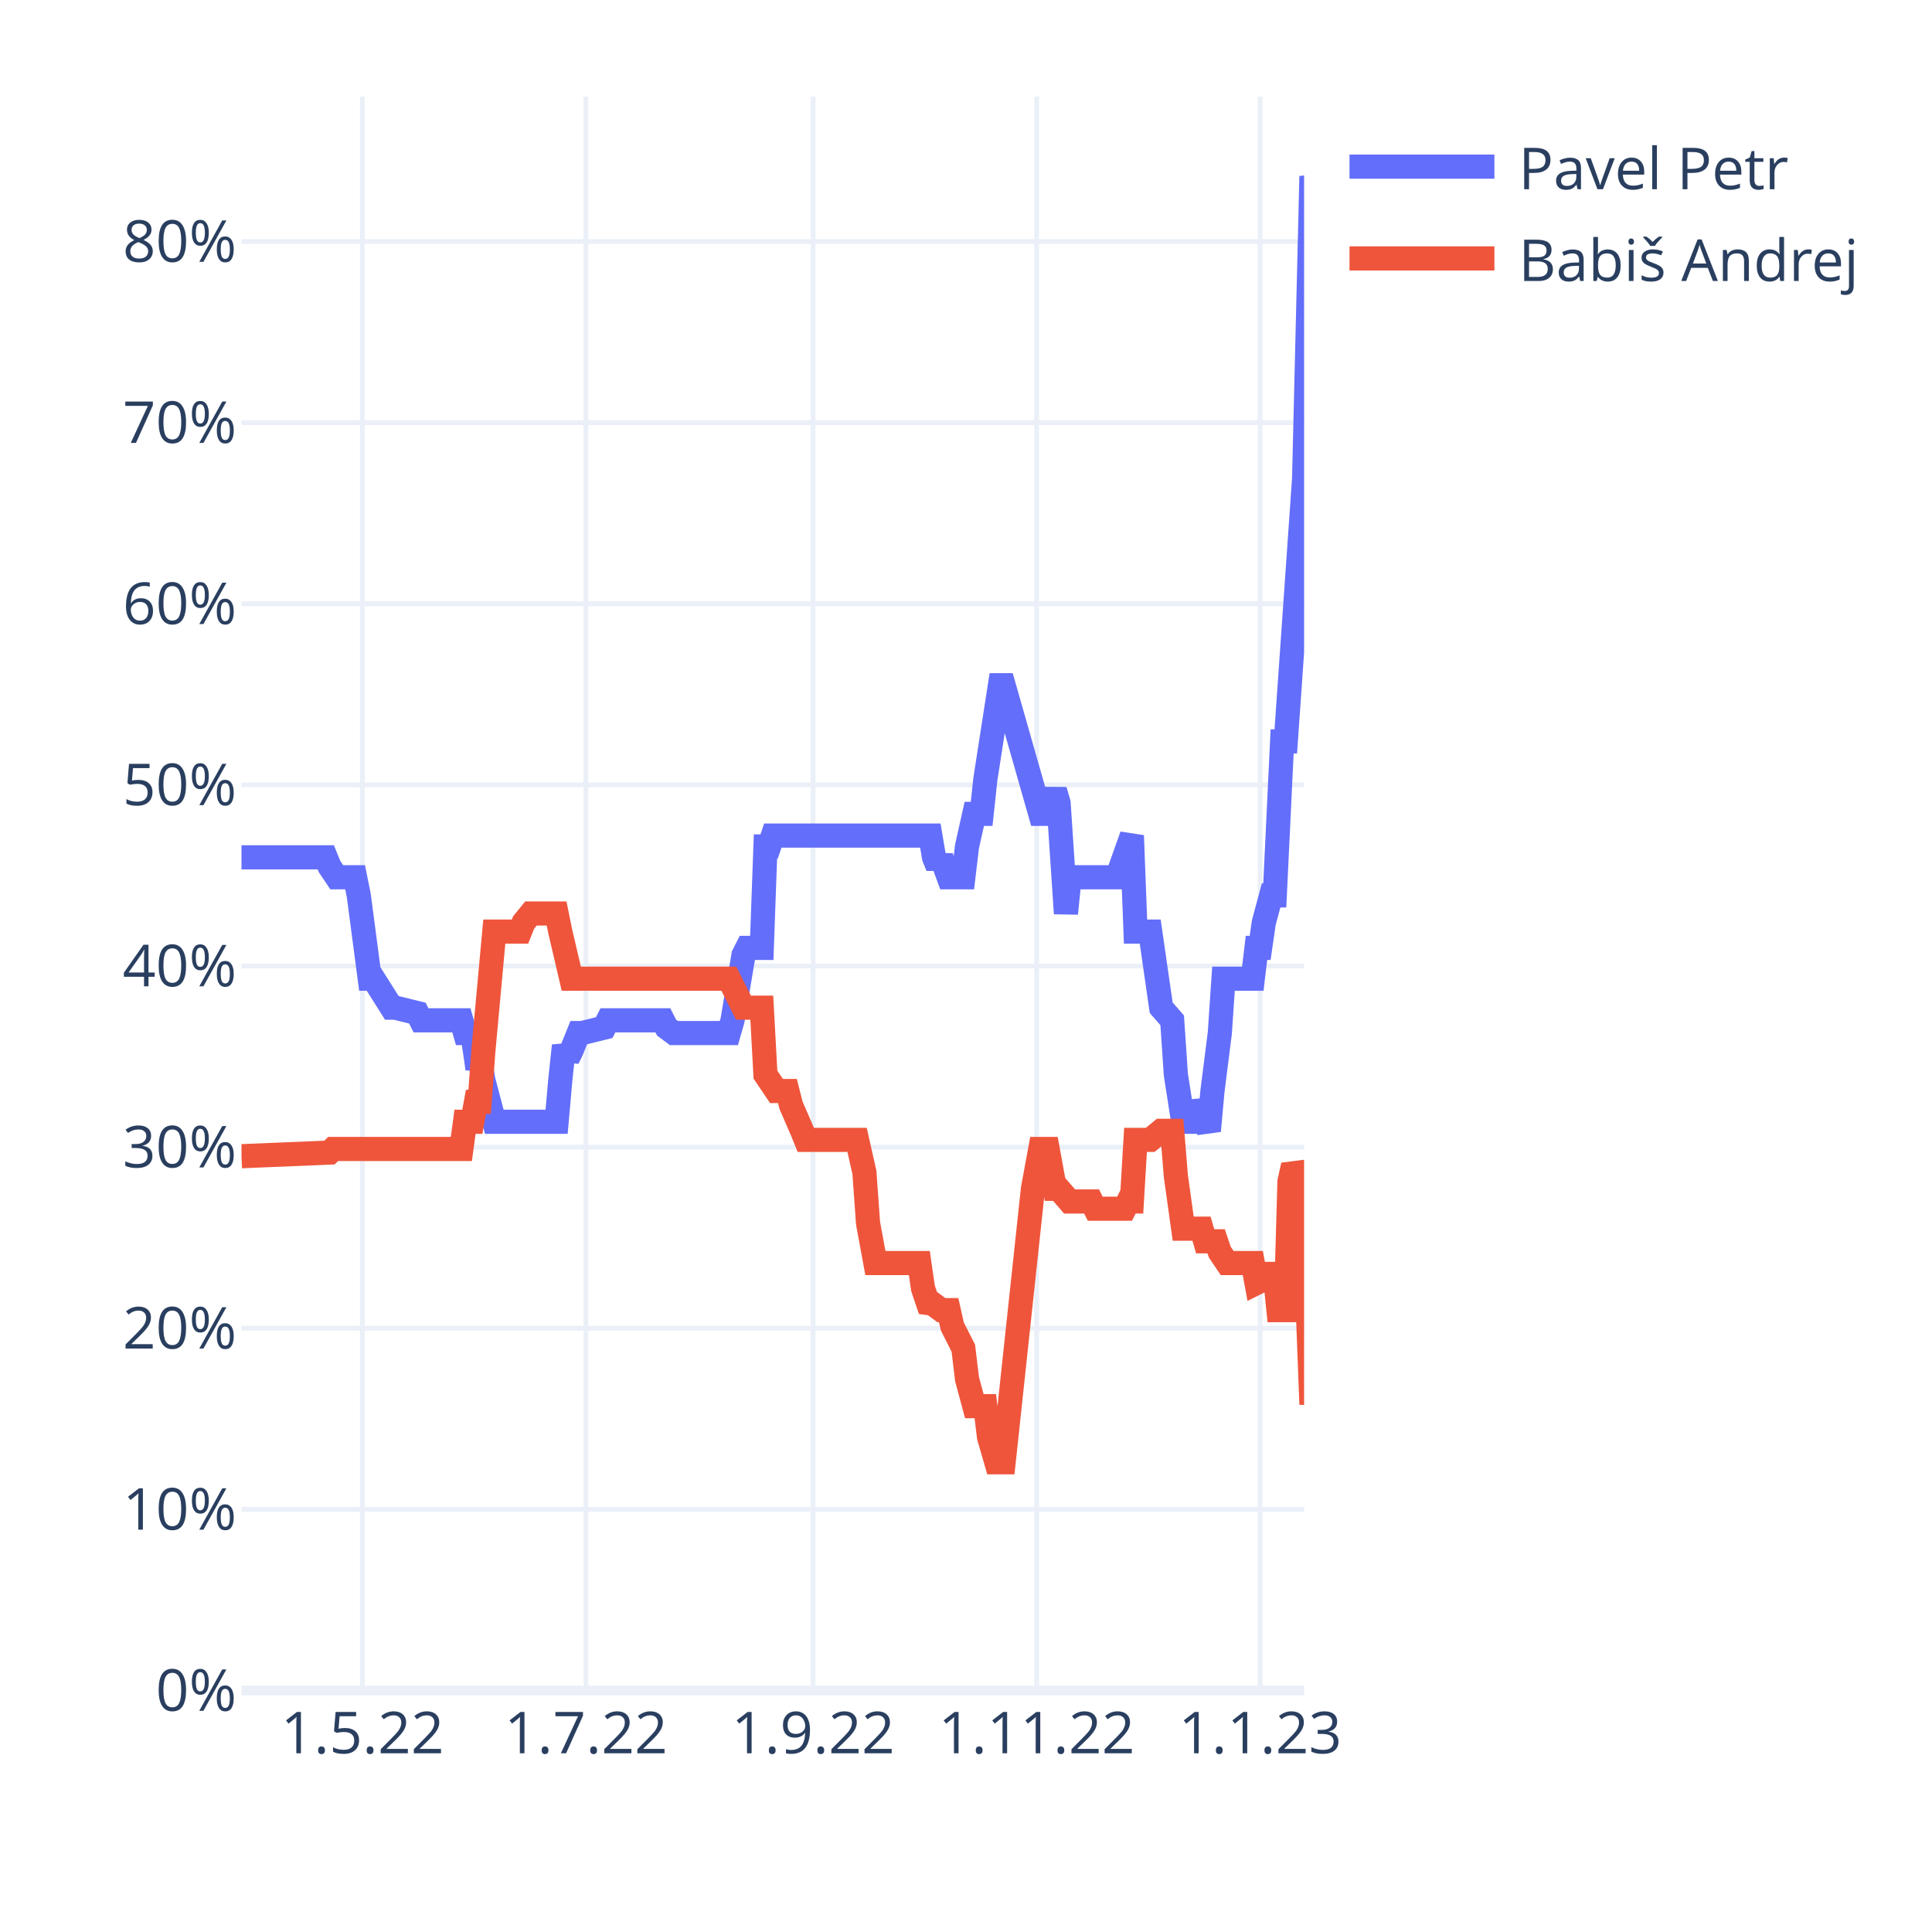
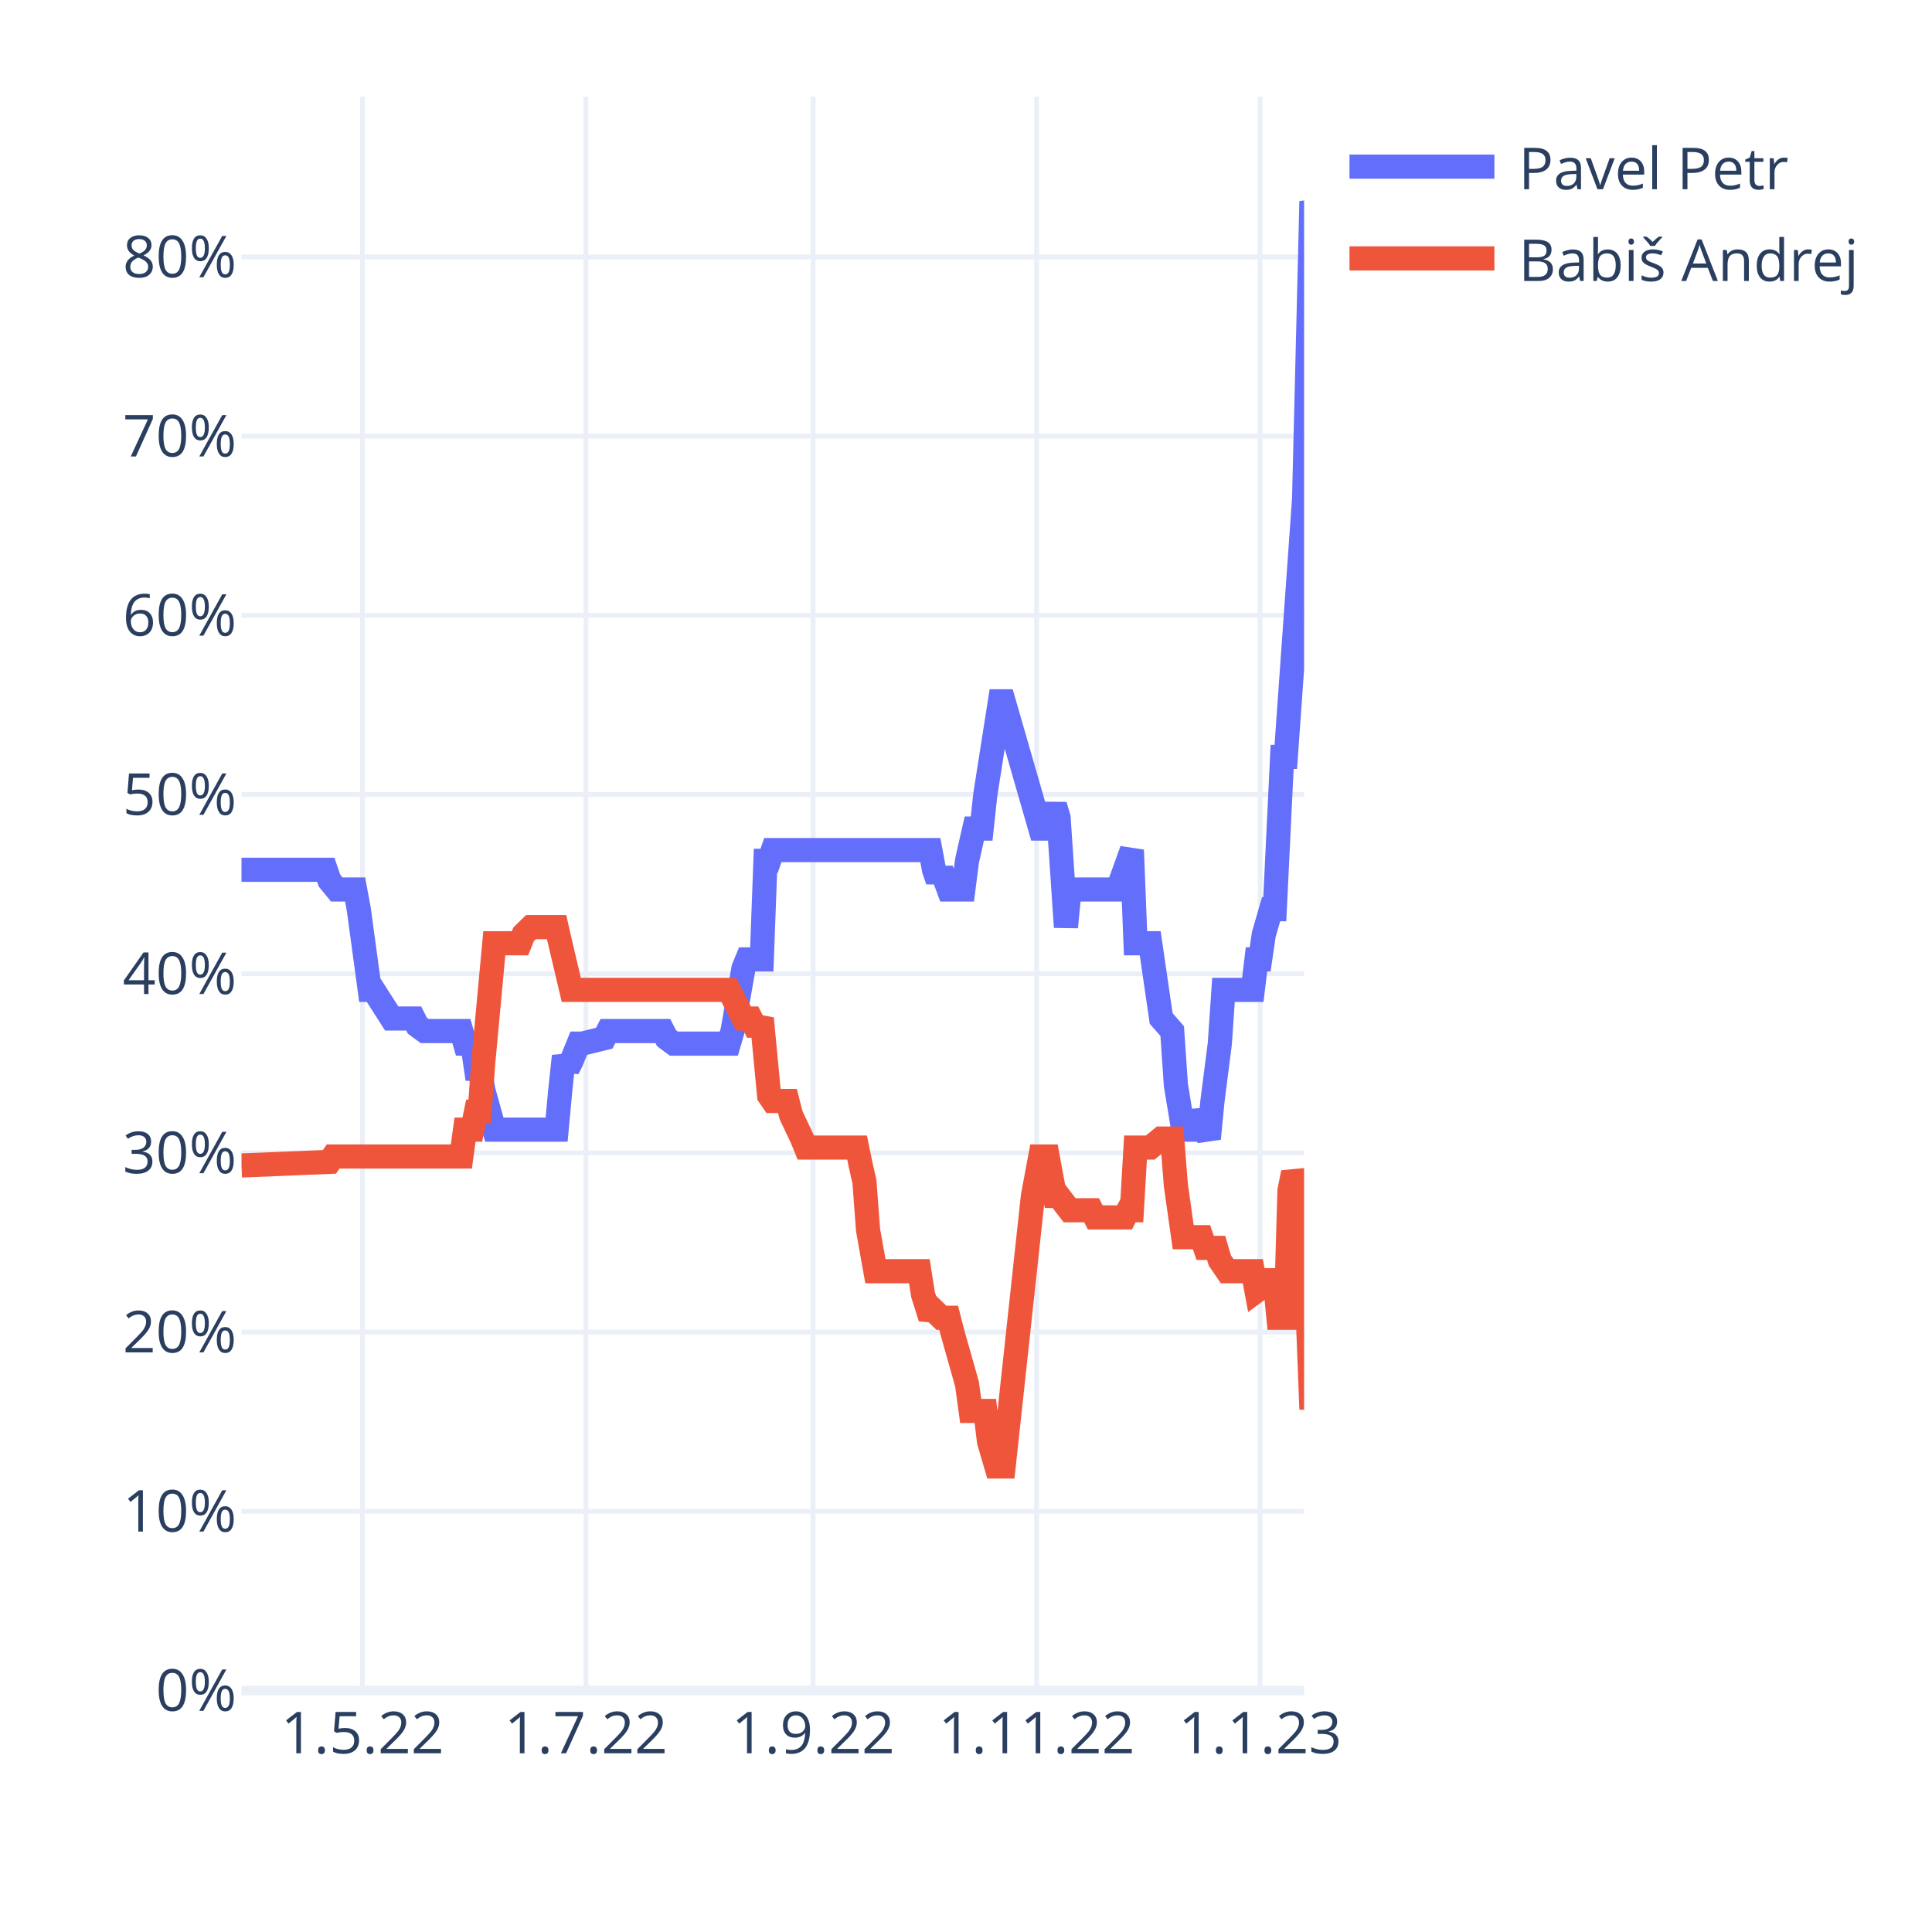
<svg xmlns="http://www.w3.org/2000/svg" class="main-svg" width="400" height="400" style="" viewBox="0 0 400 400">
  <rect x="0" y="0" width="400" height="400" style="fill: rgb(255, 255, 255); fill-opacity: 1;" />
-   <defs id="defs-406e20">
+   <defs id="defs-fc0596">
    <g class="clips">
-       <clipPath id="clip406e20xyplot" class="plotclip">
+       <clipPath id="clipfc0596xyplot" class="plotclip">
        <rect width="220" height="330" />
      </clipPath>
-       <clipPath class="axesclip" id="clip406e20x">
+       <clipPath class="axesclip" id="clipfc0596x">
        <rect x="50" y="0" width="220" height="400" />
      </clipPath>
-       <clipPath class="axesclip" id="clip406e20y">
+       <clipPath class="axesclip" id="clipfc0596y">
        <rect x="0" y="20" width="400" height="330" />
      </clipPath>
-       <clipPath class="axesclip" id="clip406e20xy">
+       <clipPath class="axesclip" id="clipfc0596xy">
        <rect x="50" y="20" width="220" height="330" />
      </clipPath>
    </g>
    <g class="gradients" />
    <g class="patterns" />
  </defs>
  <g class="bglayer" />
  <g class="layer-below">
    <g class="imagelayer" />
    <g class="shapelayer" />
  </g>
  <g class="cartesianlayer">
    <g class="subplot xy">
      <g class="layer-subplot">
        <g class="shapelayer" />
        <g class="imagelayer" />
      </g>
      <g class="minor-gridlayer">
        <g class="x" />
        <g class="y" />
      </g>
      <g class="gridlayer">
        <g class="x">
          <path class="xgrid crisp" transform="translate(75.03,0)" d="M0,20v330" style="stroke: rgb(235, 240, 248); stroke-opacity: 1; stroke-width: 1px;" />
          <path class="xgrid crisp" transform="translate(121.31,0)" d="M0,20v330" style="stroke: rgb(235, 240, 248); stroke-opacity: 1; stroke-width: 1px;" />
          <path class="xgrid crisp" transform="translate(168.34,0)" d="M0,20v330" style="stroke: rgb(235, 240, 248); stroke-opacity: 1; stroke-width: 1px;" />
          <path class="xgrid crisp" transform="translate(214.62,0)" d="M0,20v330" style="stroke: rgb(235, 240, 248); stroke-opacity: 1; stroke-width: 1px;" />
          <path class="xgrid crisp" transform="translate(260.9,0)" d="M0,20v330" style="stroke: rgb(235, 240, 248); stroke-opacity: 1; stroke-width: 1px;" />
        </g>
        <g class="y">
-           <path class="ygrid crisp" transform="translate(0,312.5)" d="M50,0h220" style="stroke: rgb(235, 240, 248); stroke-opacity: 1; stroke-width: 1px;" />
-           <path class="ygrid crisp" transform="translate(0,275)" d="M50,0h220" style="stroke: rgb(235, 240, 248); stroke-opacity: 1; stroke-width: 1px;" />
-           <path class="ygrid crisp" transform="translate(0,237.5)" d="M50,0h220" style="stroke: rgb(235, 240, 248); stroke-opacity: 1; stroke-width: 1px;" />
-           <path class="ygrid crisp" transform="translate(0,200)" d="M50,0h220" style="stroke: rgb(235, 240, 248); stroke-opacity: 1; stroke-width: 1px;" />
-           <path class="ygrid crisp" transform="translate(0,162.5)" d="M50,0h220" style="stroke: rgb(235, 240, 248); stroke-opacity: 1; stroke-width: 1px;" />
-           <path class="ygrid crisp" transform="translate(0,125)" d="M50,0h220" style="stroke: rgb(235, 240, 248); stroke-opacity: 1; stroke-width: 1px;" />
-           <path class="ygrid crisp" transform="translate(0,87.5)" d="M50,0h220" style="stroke: rgb(235, 240, 248); stroke-opacity: 1; stroke-width: 1px;" />
-           <path class="ygrid crisp" transform="translate(0,50)" d="M50,0h220" style="stroke: rgb(235, 240, 248); stroke-opacity: 1; stroke-width: 1px;" />
+           <path class="ygrid crisp" transform="translate(0,312.9)" d="M50,0h220" style="stroke: rgb(235, 240, 248); stroke-opacity: 1; stroke-width: 1px;" />
+           <path class="ygrid crisp" transform="translate(0,275.8)" d="M50,0h220" style="stroke: rgb(235, 240, 248); stroke-opacity: 1; stroke-width: 1px;" />
+           <path class="ygrid crisp" transform="translate(0,238.7)" d="M50,0h220" style="stroke: rgb(235, 240, 248); stroke-opacity: 1; stroke-width: 1px;" />
+           <path class="ygrid crisp" transform="translate(0,201.6)" d="M50,0h220" style="stroke: rgb(235, 240, 248); stroke-opacity: 1; stroke-width: 1px;" />
+           <path class="ygrid crisp" transform="translate(0,164.5)" d="M50,0h220" style="stroke: rgb(235, 240, 248); stroke-opacity: 1; stroke-width: 1px;" />
+           <path class="ygrid crisp" transform="translate(0,127.4)" d="M50,0h220" style="stroke: rgb(235, 240, 248); stroke-opacity: 1; stroke-width: 1px;" />
+           <path class="ygrid crisp" transform="translate(0,90.3)" d="M50,0h220" style="stroke: rgb(235, 240, 248); stroke-opacity: 1; stroke-width: 1px;" />
+           <path class="ygrid crisp" transform="translate(0,53.2)" d="M50,0h220" style="stroke: rgb(235, 240, 248); stroke-opacity: 1; stroke-width: 1px;" />
        </g>
      </g>
      <g class="zerolinelayer">
        <path class="yzl zl crisp" transform="translate(0,350)" d="M50,0h220" style="stroke: rgb(235, 240, 248); stroke-opacity: 1; stroke-width: 2px;" />
      </g>
      <path class="xlines-below" />
      <path class="ylines-below" />
      <g class="overlines-below" />
      <g class="xaxislayer-below" />
      <g class="yaxislayer-below" />
      <g class="overaxes-below" />
-       <g class="plot" transform="translate(50,20)" clip-path="url(#clip406e20xyplot)">
+       <g class="plot" transform="translate(50,20)" clip-path="url(#clipfc0596xyplot)">
        <g class="scatterlayer mlayer">
-           <g class="trace scatter traceef8651" style="stroke-miterlimit: 2; opacity: 1;">
+           <g class="trace scatter trace6990c4" style="stroke-miterlimit: 2; opacity: 1;">
            <g class="fills" />
            <g class="errorbars" />
            <g class="lines">
-               <path class="js-line" d="M0,157.5L17.45,157.5L18.21,159.38L19.72,161.63L20.48,161.63L23.52,161.63L24.28,165.38L26.55,182.63L27.31,182.63L31.1,188.63L31.86,188.63L36.41,189.75L37.17,191.25L45.52,191.25L46.28,193.88L47.79,193.88L48.55,199.13L49.31,199.13L50.07,203.63L52.34,212.25L53.1,212.25L65.24,212.25L66,203.63L66.76,196.5L67.52,199.13L68.28,197.63L69.79,193.88L70.55,193.88L75.1,192.75L75.86,191.25L87.24,191.25L88,192.75L89.52,193.88L90.28,193.88L100.9,193.88L101.66,191.25L103.93,177.75L104.69,176.25L107.72,176.25L108.48,155.25L109.24,155.25L110,153L142.62,153L143.38,157.5L144.14,159.38L144.9,157.5L146.41,161.63L147.17,161.63L149.45,161.63L150.21,155.25L151.72,148.5L152.48,148.5L153.24,148.5L154,141.38L157.03,121.87L157.79,121.87L165.38,148.5L166.9,148.5L168.41,143.63L169.17,146.25L170.69,169.13L171.45,161.63L181.31,161.63L182.07,159.38L184.34,153L185.1,172.88L188.14,172.88L190.41,188.63L192.69,191.25L193.45,202.5L194.97,212.25L195.72,212.25L197.24,212.25L198,208.13L200.28,214.13L201.03,205.88L202.55,193.88L203.31,182.63L209.38,182.63L210.14,176.25L210.9,176.25L211.66,171L213.17,165.38L213.93,165.38L215.45,133.5L216.21,133.5L220,79.12L221.52,16.5L223.79,25.13L224.55,25.13L226.07,22.5" style="vector-effect: non-scaling-stroke; fill: none; stroke: rgb(99, 110, 250); stroke-opacity: 1; stroke-width: 5px; opacity: 1;" />
+               <path class="js-line" d="M0,160.08L17.45,160.08L18.21,162.31L19.72,164.16L20.48,164.16L23.52,164.16L24.28,168.24L26.55,184.94L27.31,184.94L31.1,190.87L31.86,190.87L35.66,190.87L36.41,192.36L37.93,193.47L38.69,193.47L45.52,193.47L46.28,196.07L47.79,196.07L48.55,201.26L49.31,201.26L50.07,205.71L52.34,213.88L53.1,213.88L65.24,213.88L66,205.71L66.76,198.66L67.52,201.26L68.28,199.78L69.79,196.07L70.55,196.07L75.1,194.95L75.86,193.47L87.24,193.47L88,194.95L89.52,196.07L90.28,196.07L100.9,196.07L101.66,193.47L103.93,180.48L104.69,178.63L107.72,178.63L108.48,158.22L109.24,158.22L110,156L142.62,156L143.38,160.08L144.14,162.31L144.9,160.08L146.41,164.16L147.17,164.16L149.45,164.16L150.21,158.22L151.72,151.55L152.48,151.55L153.24,151.55L154,144.5L157.03,125.2L157.79,125.2L165.38,151.55L166.9,151.55L168.41,146.72L169.17,149.32L170.69,171.95L171.45,164.16L181.31,164.16L182.07,162.31L184.34,156L185.1,175.29L188.14,175.29L190.41,190.87L192.69,193.47L193.45,204.6L194.97,213.88L195.72,213.88L197.24,213.88L198,210.17L200.28,215.73L201.03,207.94L202.55,196.07L203.31,184.94L209.38,184.94L210.14,178.63L210.9,178.63L211.66,173.44L213.17,168.24L213.93,168.24L215.45,136.71L216.21,136.71L220,83.28L221.52,21.69L223.79,29.86L224.55,29.86L226.83,16.5" style="vector-effect: non-scaling-stroke; fill: none; stroke: rgb(99, 110, 250); stroke-opacity: 1; stroke-width: 5px; opacity: 1;" />
            </g>
            <g class="points" />
            <g class="text" />
          </g>
-           <g class="trace scatter tracefa89ad" style="stroke-miterlimit: 2; opacity: 1;">
+           <g class="trace scatter trace0ea741" style="stroke-miterlimit: 2; opacity: 1;">
            <g class="fills" />
            <g class="errorbars" />
            <g class="lines">
-               <path class="js-line" d="M0,219.38L18.21,218.63L18.97,217.88L45.52,217.88L46.28,212.25L47.79,212.25L48.55,208.13L49.31,208.13L50.07,197.63L52.34,172.88L53.1,172.88L57.66,172.88L58.41,171L59.93,169.13L60.69,169.13L65.24,169.13L66,172.88L68.28,182.63L69.03,182.63L100.9,182.63L101.66,184.13L103.93,188.63L104.69,188.63L107.72,188.63L108.48,202.5L110.76,205.88L111.52,205.88L113.03,205.88L113.79,208.88L116.07,214.13L116.83,216L127.45,216L128.21,219.38L128.97,222.75L129.72,233.25L131.24,241.5L132,241.5L140.34,241.5L141.1,246.75L142.62,251.25L143.38,250.13L144.9,251.25L145.66,251.25L146.41,251.25L147.17,254.63L149.45,259.13L150.21,265.5L151.72,271.13L152.48,271.13L154,271.13L154.76,277.5L156.28,282.75L157.03,282.75L157.79,282.75L163.86,226.13L165.38,217.88L166.9,217.88L168.41,226.13L169.17,226.13L171.45,228.75L172.21,228.75L176,228.75L176.76,230.25L182.83,230.25L183.59,228.75L184.34,228.75L185.1,216L188.14,216L190.41,214.13L192.69,214.13L193.45,223.5L194.97,234.38L195.72,234.38L198.76,234.38L199.52,237L201.79,237L202.55,239.25L204.07,241.5L204.83,241.5L209.38,241.5L210.14,245.63L211.66,244.88L212.41,243.75L213.93,243.75L214.69,251.25L216.21,251.25L216.97,224.63L217.72,221.25L218.48,222.75L219.24,229.88L220,231L221.52,270.75L223.79,254.63L224.55,255.75L226.07,262.5" style="vector-effect: non-scaling-stroke; fill: none; stroke: rgb(239, 85, 59); stroke-opacity: 1; stroke-width: 5px; opacity: 1;" />
+               <path class="js-line" d="M0,221.3L18.21,220.55L18.97,219.44L45.52,219.44L46.28,213.88L47.79,213.88L48.55,210.17L49.31,210.17L50.07,199.78L52.34,175.29L53.1,175.29L57.66,175.29L58.41,173.44L59.93,171.95L60.69,171.95L65.24,171.95L66,175.29L68.28,184.94L69.03,184.94L100.9,184.94L101.66,186.42L103.93,190.87L104.69,190.87L105.45,190.87L106.21,192.36L106.97,192.36L107.72,190.87L109.24,206.83L110,207.94L113.03,207.94L113.79,210.91L116.07,215.73L116.83,217.59L127.45,217.59L128.21,221.3L128.97,224.63L129.72,234.65L131.24,243.18L132,243.18L140.34,243.18L141.1,248.01L142.62,252.83L143.38,251.35L144.9,252.83L145.66,252.83L146.41,252.83L147.17,255.8L150.21,266.56L150.97,272.12L154,272.12L154.76,278.43L156.28,283.62L157.03,283.62L157.79,283.62L163.86,227.6L165.38,219.44L166.9,219.44L168.41,227.6L169.17,227.6L171.45,230.57L172.21,230.57L176,230.57L176.76,232.05L182.83,232.05L183.59,230.57L184.34,230.57L185.1,217.59L188.14,217.59L190.41,215.73L192.69,215.73L193.45,225.38L194.97,236.14L195.72,236.14L198.76,236.14L199.52,238.36L201.79,238.36L202.55,240.96L204.07,243.18L204.83,243.18L209.38,243.18L210.14,247.27L211.66,246.15L212.41,245.04L213.93,245.04L214.69,252.83L216.21,252.83L216.97,226.49L217.72,222.78L218.48,224.63L219.24,231.68L220,232.8L221.52,271.75L223.79,255.8L224.55,256.91L226.83,272.49" style="vector-effect: non-scaling-stroke; fill: none; stroke: rgb(239, 85, 59); stroke-opacity: 1; stroke-width: 5px; opacity: 1;" />
            </g>
            <g class="points" />
            <g class="text" />
          </g>
        </g>
      </g>
      <g class="overplot" />
      <path class="xlines-above crisp" d="M0,0" style="fill: none;" />
      <path class="ylines-above crisp" d="M0,0" style="fill: none;" />
      <g class="overlines-above" />
      <g class="xaxislayer-above">
        <g class="xtick">
          <text text-anchor="middle" x="0" y="363" transform="translate(75.03,0)" style="font-family: 'Open Sans', verdana, arial, sans-serif; font-size: 12px; fill: rgb(42, 63, 95); fill-opacity: 1; white-space: pre; opacity: 1;">1.5.22</text>
        </g>
        <g class="xtick">
          <text text-anchor="middle" x="0" y="363" style="font-family: 'Open Sans', verdana, arial, sans-serif; font-size: 12px; fill: rgb(42, 63, 95); fill-opacity: 1; white-space: pre; opacity: 1;" transform="translate(121.31,0)">1.7.22</text>
        </g>
        <g class="xtick">
          <text text-anchor="middle" x="0" y="363" style="font-family: 'Open Sans', verdana, arial, sans-serif; font-size: 12px; fill: rgb(42, 63, 95); fill-opacity: 1; white-space: pre; opacity: 1;" transform="translate(168.34,0)">1.9.22</text>
        </g>
        <g class="xtick">
          <text text-anchor="middle" x="0" y="363" style="font-family: 'Open Sans', verdana, arial, sans-serif; font-size: 12px; fill: rgb(42, 63, 95); fill-opacity: 1; white-space: pre; opacity: 1;" transform="translate(214.62,0)">1.11.22</text>
        </g>
        <g class="xtick">
          <text text-anchor="middle" x="0" y="363" style="font-family: 'Open Sans', verdana, arial, sans-serif; font-size: 12px; fill: rgb(42, 63, 95); fill-opacity: 1; white-space: pre; opacity: 1;" transform="translate(260.9,0)">1.1.23</text>
        </g>
      </g>
      <g class="yaxislayer-above">
        <g class="ytick">
          <text text-anchor="end" x="49" y="4.2" transform="translate(0,350)" style="font-family: 'Open Sans', verdana, arial, sans-serif; font-size: 12px; fill: rgb(42, 63, 95); fill-opacity: 1; white-space: pre; opacity: 1;">0%</text>
        </g>
        <g class="ytick">
-           <text text-anchor="end" x="49" y="4.2" style="font-family: 'Open Sans', verdana, arial, sans-serif; font-size: 12px; fill: rgb(42, 63, 95); fill-opacity: 1; white-space: pre; opacity: 1;" transform="translate(0,312.5)">10%</text>
+           <text text-anchor="end" x="49" y="4.2" style="font-family: 'Open Sans', verdana, arial, sans-serif; font-size: 12px; fill: rgb(42, 63, 95); fill-opacity: 1; white-space: pre; opacity: 1;" transform="translate(0,312.9)">10%</text>
        </g>
        <g class="ytick">
-           <text text-anchor="end" x="49" y="4.2" style="font-family: 'Open Sans', verdana, arial, sans-serif; font-size: 12px; fill: rgb(42, 63, 95); fill-opacity: 1; white-space: pre; opacity: 1;" transform="translate(0,275)">20%</text>
+           <text text-anchor="end" x="49" y="4.2" style="font-family: 'Open Sans', verdana, arial, sans-serif; font-size: 12px; fill: rgb(42, 63, 95); fill-opacity: 1; white-space: pre; opacity: 1;" transform="translate(0,275.8)">20%</text>
        </g>
        <g class="ytick">
-           <text text-anchor="end" x="49" y="4.2" style="font-family: 'Open Sans', verdana, arial, sans-serif; font-size: 12px; fill: rgb(42, 63, 95); fill-opacity: 1; white-space: pre; opacity: 1;" transform="translate(0,237.5)">30%</text>
+           <text text-anchor="end" x="49" y="4.2" style="font-family: 'Open Sans', verdana, arial, sans-serif; font-size: 12px; fill: rgb(42, 63, 95); fill-opacity: 1; white-space: pre; opacity: 1;" transform="translate(0,238.7)">30%</text>
        </g>
        <g class="ytick">
-           <text text-anchor="end" x="49" y="4.2" style="font-family: 'Open Sans', verdana, arial, sans-serif; font-size: 12px; fill: rgb(42, 63, 95); fill-opacity: 1; white-space: pre; opacity: 1;" transform="translate(0,200)">40%</text>
+           <text text-anchor="end" x="49" y="4.2" style="font-family: 'Open Sans', verdana, arial, sans-serif; font-size: 12px; fill: rgb(42, 63, 95); fill-opacity: 1; white-space: pre; opacity: 1;" transform="translate(0,201.6)">40%</text>
        </g>
        <g class="ytick">
-           <text text-anchor="end" x="49" y="4.2" style="font-family: 'Open Sans', verdana, arial, sans-serif; font-size: 12px; fill: rgb(42, 63, 95); fill-opacity: 1; white-space: pre; opacity: 1;" transform="translate(0,162.5)">50%</text>
+           <text text-anchor="end" x="49" y="4.2" style="font-family: 'Open Sans', verdana, arial, sans-serif; font-size: 12px; fill: rgb(42, 63, 95); fill-opacity: 1; white-space: pre; opacity: 1;" transform="translate(0,164.5)">50%</text>
        </g>
        <g class="ytick">
-           <text text-anchor="end" x="49" y="4.2" style="font-family: 'Open Sans', verdana, arial, sans-serif; font-size: 12px; fill: rgb(42, 63, 95); fill-opacity: 1; white-space: pre; opacity: 1;" transform="translate(0,125)">60%</text>
+           <text text-anchor="end" x="49" y="4.2" style="font-family: 'Open Sans', verdana, arial, sans-serif; font-size: 12px; fill: rgb(42, 63, 95); fill-opacity: 1; white-space: pre; opacity: 1;" transform="translate(0,127.4)">60%</text>
        </g>
        <g class="ytick">
-           <text text-anchor="end" x="49" y="4.2" style="font-family: 'Open Sans', verdana, arial, sans-serif; font-size: 12px; fill: rgb(42, 63, 95); fill-opacity: 1; white-space: pre; opacity: 1;" transform="translate(0,87.5)">70%</text>
+           <text text-anchor="end" x="49" y="4.2" style="font-family: 'Open Sans', verdana, arial, sans-serif; font-size: 12px; fill: rgb(42, 63, 95); fill-opacity: 1; white-space: pre; opacity: 1;" transform="translate(0,90.3)">70%</text>
        </g>
        <g class="ytick">
-           <text text-anchor="end" x="49" y="4.2" style="font-family: 'Open Sans', verdana, arial, sans-serif; font-size: 12px; fill: rgb(42, 63, 95); fill-opacity: 1; white-space: pre; opacity: 1;" transform="translate(0,50)">80%</text>
+           <text text-anchor="end" x="49" y="4.2" style="font-family: 'Open Sans', verdana, arial, sans-serif; font-size: 12px; fill: rgb(42, 63, 95); fill-opacity: 1; white-space: pre; opacity: 1;" transform="translate(0,53.2)">80%</text>
        </g>
      </g>
      <g class="overaxes-above" />
    </g>
  </g>
  <g class="polarlayer" />
  <g class="smithlayer" />
  <g class="ternarylayer" />
  <g class="geolayer" />
  <g class="funnelarealayer" />
  <g class="pielayer" />
  <g class="iciclelayer" />
  <g class="treemaplayer" />
  <g class="sunburstlayer" />
  <g class="glimages" />
-   <defs id="topdefs-406e20">
+   <defs id="topdefs-fc0596">
    <g class="clips" />
-     <clipPath id="legend406e20">
+     <clipPath id="legendfc0596">
      <rect width="114" height="48" x="0" y="0" />
    </clipPath>
  </defs>
  <g class="layer-above">
    <g class="imagelayer" />
    <g class="shapelayer" />
  </g>
  <g class="infolayer">
    <g class="legend" pointer-events="all" transform="translate(274.4,20)">
      <rect class="bg" shape-rendering="crispEdges" width="114" height="48" x="0" y="0" style="stroke: rgb(68, 68, 68); stroke-opacity: 1; fill: rgb(255, 255, 255); fill-opacity: 1; stroke-width: 0px;" />
-       <g class="scrollbox" transform="" clip-path="url(#legend406e20)">
+       <g class="scrollbox" transform="" clip-path="url(#legendfc0596)">
        <g class="groups">
          <g class="traces" transform="translate(0,14.5)" style="opacity: 1;">
            <text class="legendtext" text-anchor="start" x="40" y="4.68" style="font-family: 'Open Sans', verdana, arial, sans-serif; font-size: 12px; fill: rgb(42, 63, 95); fill-opacity: 1; white-space: pre;">Pavel Petr</text>
            <g class="layers" style="opacity: 1;">
              <g class="legendfill" />
              <g class="legendlines">
                <path class="js-line" d="M5,0h30" style="fill: none; stroke: rgb(99, 110, 250); stroke-opacity: 1; stroke-width: 5px;" />
              </g>
              <g class="legendsymbols">
                <g class="legendpoints" />
              </g>
            </g>
            <rect class="legendtoggle" x="0" y="-9.5" width="108.047" height="19" style="fill: rgb(0, 0, 0); fill-opacity: 0;" />
          </g>
          <g class="traces" transform="translate(0,33.5)" style="opacity: 1;">
            <text class="legendtext" text-anchor="start" x="40" y="4.68" style="font-family: 'Open Sans', verdana, arial, sans-serif; font-size: 12px; fill: rgb(42, 63, 95); fill-opacity: 1; white-space: pre;">Babiš Andrej</text>
            <g class="layers" style="opacity: 1;">
              <g class="legendfill" />
              <g class="legendlines">
                <path class="js-line" d="M5,0h30" style="fill: none; stroke: rgb(239, 85, 59); stroke-opacity: 1; stroke-width: 5px;" />
              </g>
              <g class="legendsymbols">
                <g class="legendpoints" />
              </g>
            </g>
            <rect class="legendtoggle" x="0" y="-9.5" width="108.047" height="19" style="fill: rgb(0, 0, 0); fill-opacity: 0;" />
          </g>
        </g>
      </g>
      <rect class="scrollbar" rx="20" ry="3" width="0" height="0" x="0" y="0" style="fill: rgb(128, 139, 164); fill-opacity: 1;" />
    </g>
    <g class="g-gtitle" />
    <g class="g-xtitle" />
    <g class="g-ytitle" />
  </g>
</svg>
